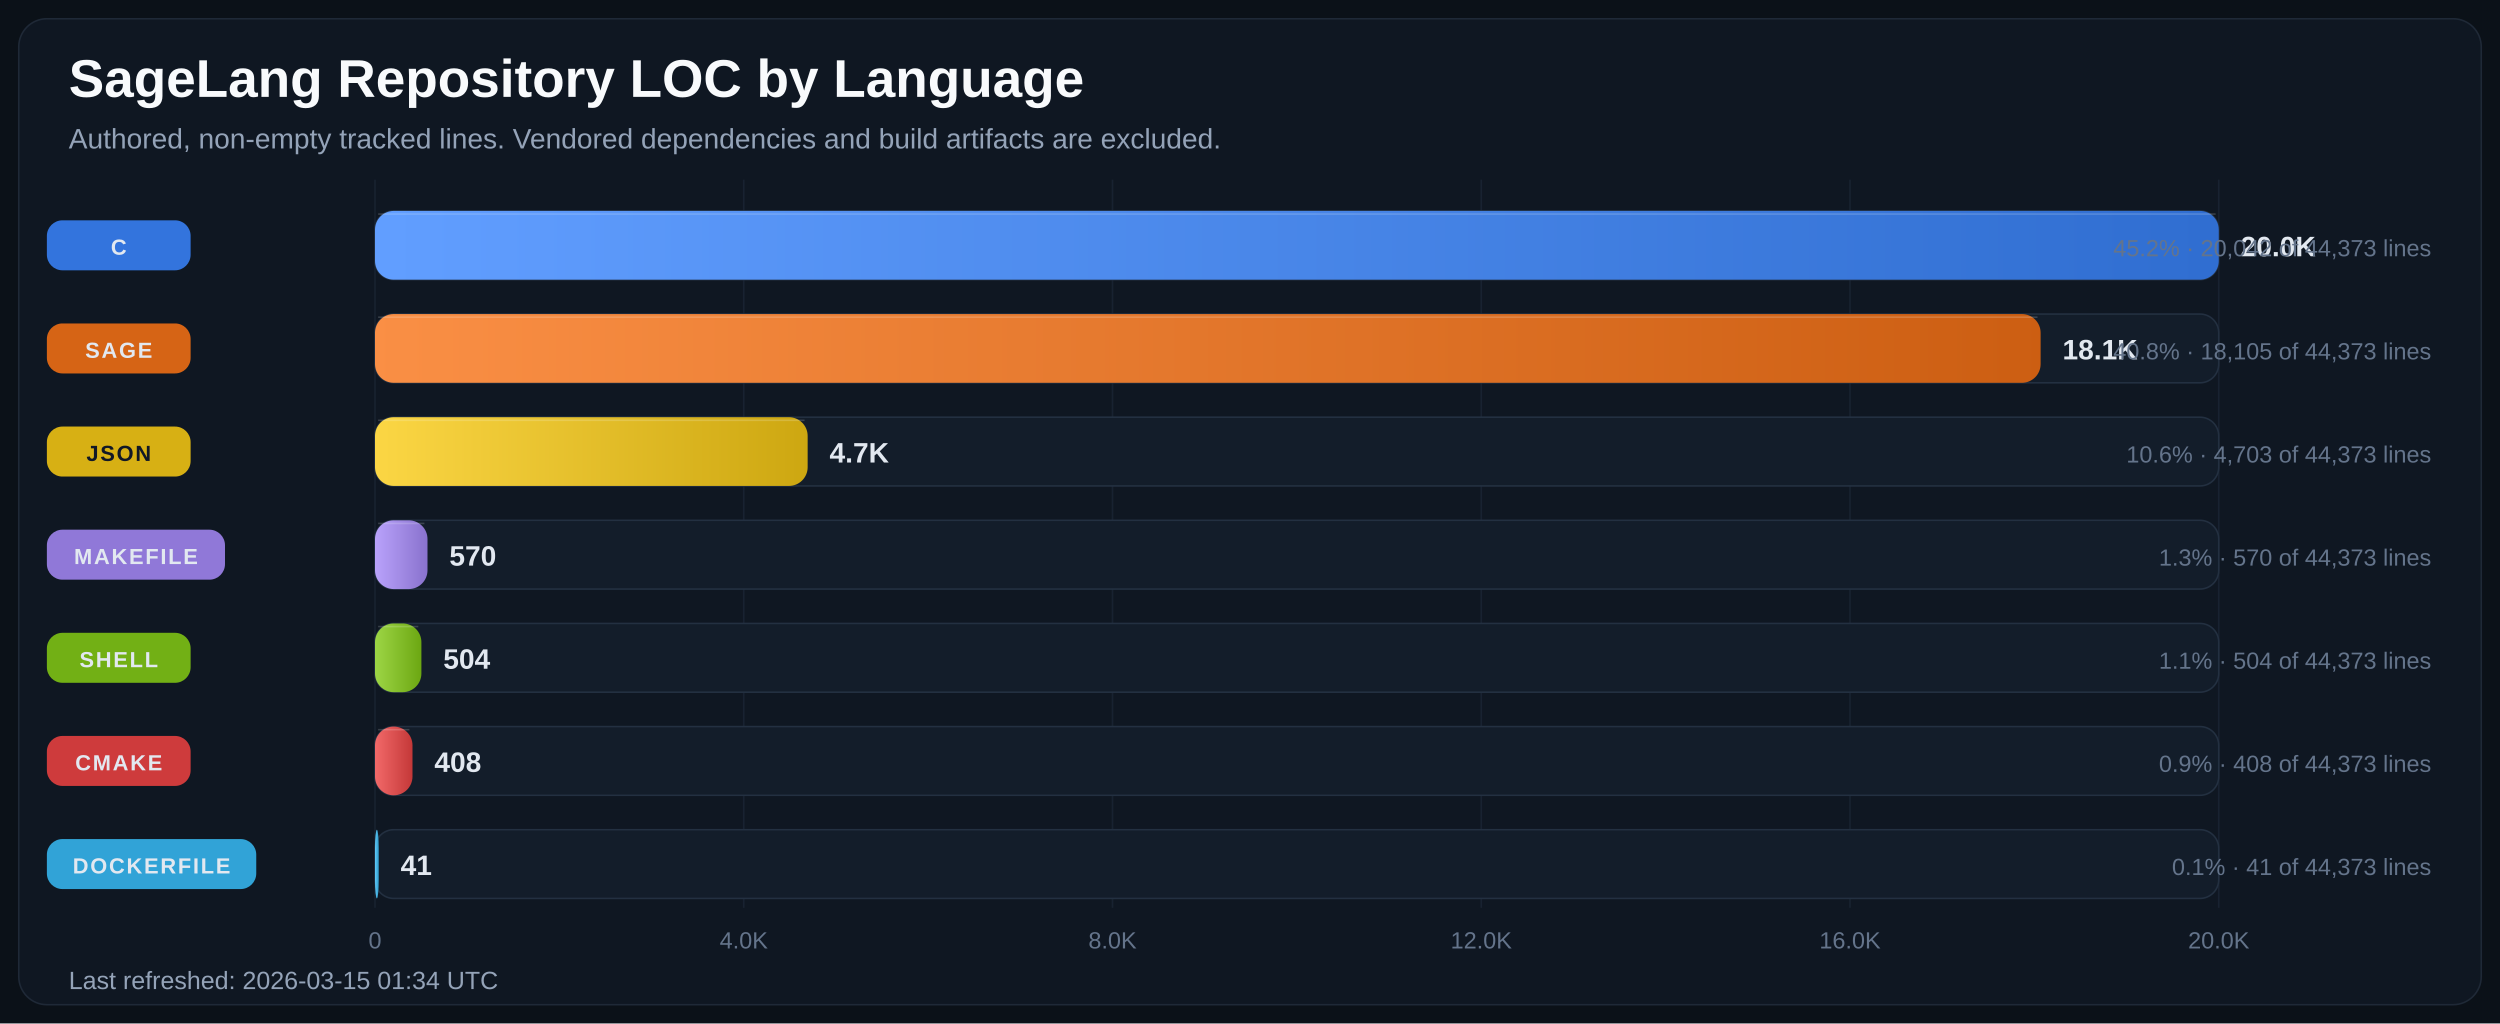
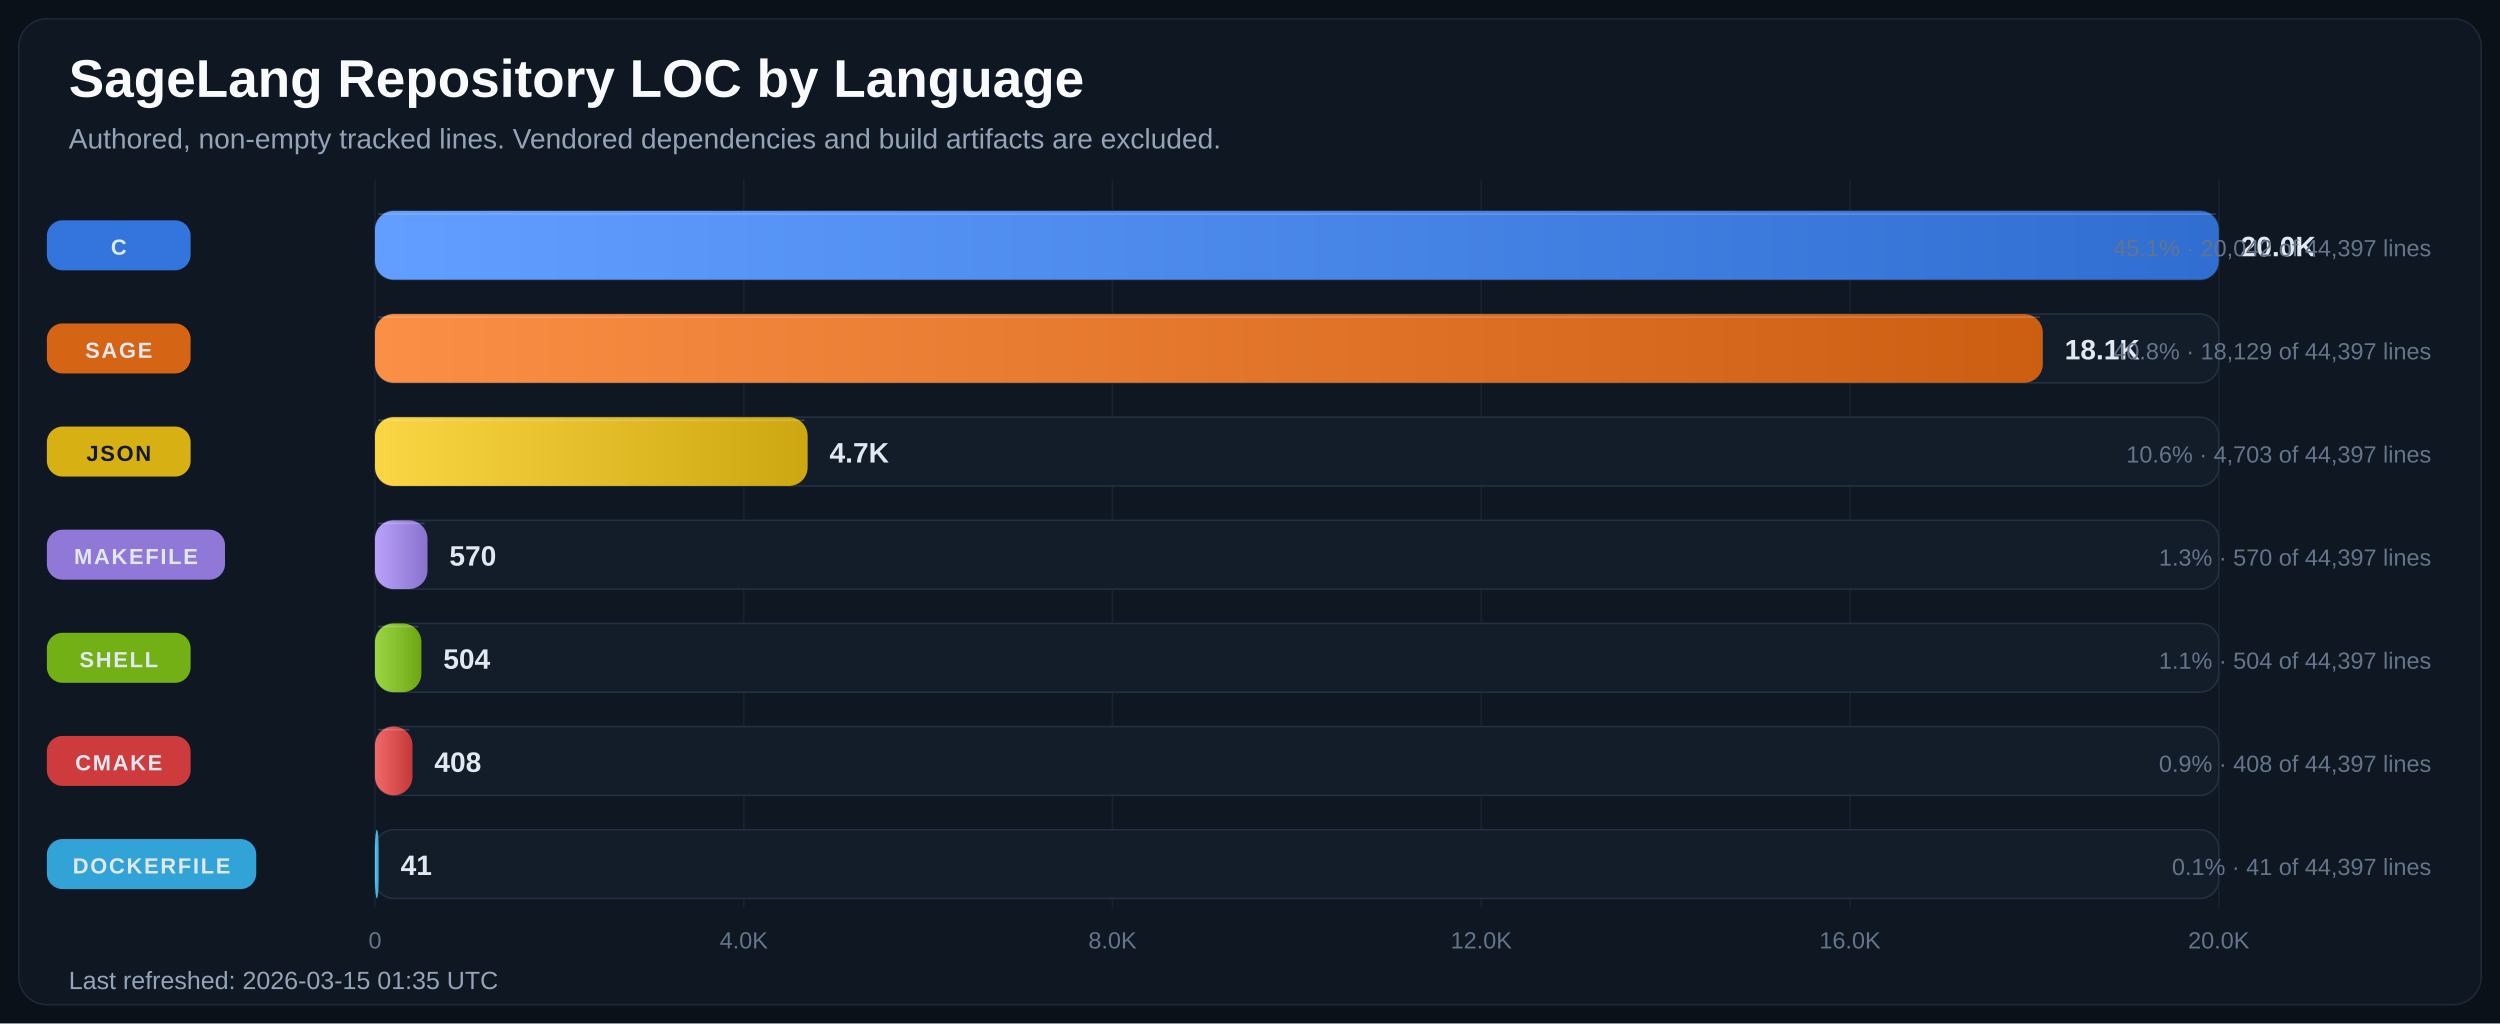
<svg xmlns="http://www.w3.org/2000/svg" width="1600" height="655" viewBox="0 0 1600 655" role="img" aria-labelledby="title desc">
  <defs>
    <linearGradient id="bar-gradient-0" x1="0%" y1="0%" x2="100%" y2="0%">
      <stop offset="0%" stop-color="#619EFF" />
      <stop offset="100%" stop-color="#306ED1" />
    </linearGradient>
    <linearGradient id="bar-gradient-1" x1="0%" y1="0%" x2="100%" y2="0%">
      <stop offset="0%" stop-color="#FA8F45" />
      <stop offset="100%" stop-color="#CC5E12" />
    </linearGradient>
    <linearGradient id="bar-gradient-2" x1="0%" y1="0%" x2="100%" y2="0%">
      <stop offset="0%" stop-color="#FBD644" />
      <stop offset="100%" stop-color="#CDA711" />
    </linearGradient>
    <linearGradient id="bar-gradient-3" x1="0%" y1="0%" x2="100%" y2="0%">
      <stop offset="0%" stop-color="#B9A2FB" />
      <stop offset="100%" stop-color="#8972CD" />
    </linearGradient>
    <linearGradient id="bar-gradient-4" x1="0%" y1="0%" x2="100%" y2="0%">
      <stop offset="0%" stop-color="#9DD645" />
      <stop offset="100%" stop-color="#6CA712" />
    </linearGradient>
    <linearGradient id="bar-gradient-5" x1="0%" y1="0%" x2="100%" y2="0%">
      <stop offset="0%" stop-color="#F26969" />
      <stop offset="100%" stop-color="#C43838" />
    </linearGradient>
    <linearGradient id="bar-gradient-6" x1="0%" y1="0%" x2="100%" y2="0%">
      <stop offset="0%" stop-color="#60CAF9" />
      <stop offset="100%" stop-color="#2E9BCB" />
    </linearGradient>
  </defs>
  <rect width="100%" height="100%" fill="#0B1118" />
  <rect x="12" y="12" width="1576" height="631" rx="18" fill="#0F1722" stroke="#1F2937" />
  <text x="44" y="62" fill="#F8FAFC" font-size="34" font-family="Segoe UI, Arial, sans-serif" font-weight="700">SageLang Repository LOC by Language</text>
  <text x="44" y="95" fill="#94A3B8" font-size="18" font-family="Segoe UI, Arial, sans-serif">Authored, non-empty tracked lines. Vendored dependencies and build artifacts are excluded.</text>
  <line x1="240.0" y1="115" x2="240.0" y2="581" stroke="#182231" stroke-width="1" />
  <text x="240.0" y="607" text-anchor="middle" fill="#64748B" font-size="15" font-family="Segoe UI, Arial, sans-serif">0</text>
  <line x1="476.0" y1="115" x2="476.0" y2="581" stroke="#182231" stroke-width="1" />
  <text x="476.0" y="607" text-anchor="middle" fill="#64748B" font-size="15" font-family="Segoe UI, Arial, sans-serif">4.0K</text>
  <line x1="712.0" y1="115" x2="712.0" y2="581" stroke="#182231" stroke-width="1" />
  <text x="712.0" y="607" text-anchor="middle" fill="#64748B" font-size="15" font-family="Segoe UI, Arial, sans-serif">8.0K</text>
  <line x1="948.0" y1="115" x2="948.0" y2="581" stroke="#182231" stroke-width="1" />
  <text x="948.0" y="607" text-anchor="middle" fill="#64748B" font-size="15" font-family="Segoe UI, Arial, sans-serif">12.0K</text>
  <line x1="1184.0" y1="115" x2="1184.0" y2="581" stroke="#182231" stroke-width="1" />
  <text x="1184.0" y="607" text-anchor="middle" fill="#64748B" font-size="15" font-family="Segoe UI, Arial, sans-serif">16.0K</text>
  <line x1="1420.0" y1="115" x2="1420.0" y2="581" stroke="#182231" stroke-width="1" />
  <text x="1420.0" y="607" text-anchor="middle" fill="#64748B" font-size="15" font-family="Segoe UI, Arial, sans-serif">20.0K</text>
  <rect x="30" y="141.0" width="92" height="32" rx="10" fill="#3479E6" opacity="0.95" />
  <text x="76.0" y="163.0" text-anchor="middle" fill="#E2E8F0" font-size="14" font-family="Segoe UI, Arial, sans-serif" font-weight="700" letter-spacing="1.1">C</text>
  <rect x="240" y="135" width="1180" height="44" rx="12" fill="#131D2A" stroke="#233041" />
  <rect x="240" y="135" width="1180.0" height="44" rx="12" fill="url(#bar-gradient-0)" />
  <line x1="242.0" y1="137.0" x2="1418.0" y2="137.0" stroke="#F8FAFC" stroke-opacity="0.18" />
  <text x="1434.0" y="164.0" fill="#E2E8F0" font-size="18" font-family="Segoe UI, Arial, sans-serif" font-weight="700">20.0K</text>
-   <text x="1556" y="164.0" text-anchor="end" fill="#64748B" font-size="15" font-family="Segoe UI, Arial, sans-serif">45.2% · 20,042 of 44,373 lines</text>
+   <text x="1556" y="164.0" text-anchor="end" fill="#64748B" font-size="15" font-family="Segoe UI, Arial, sans-serif">45.1% · 20,042 of 44,397 lines</text>
  <rect x="30" y="207.0" width="92" height="32" rx="10" fill="#E06814" opacity="0.95" />
  <text x="76.0" y="229.0" text-anchor="middle" fill="#E2E8F0" font-size="14" font-family="Segoe UI, Arial, sans-serif" font-weight="700" letter-spacing="1.1">SAGE</text>
  <rect x="240" y="201" width="1180" height="44" rx="12" fill="#131D2A" stroke="#233041" />
-   <rect x="240" y="201" width="1066.0" height="44" rx="12" fill="url(#bar-gradient-1)" />
-   <line x1="242.0" y1="203.0" x2="1304.0" y2="203.0" stroke="#F8FAFC" stroke-opacity="0.18" />
-   <text x="1320.0" y="230.0" fill="#E2E8F0" font-size="18" font-family="Segoe UI, Arial, sans-serif" font-weight="700">18.1K</text>
-   <text x="1556" y="230.0" text-anchor="end" fill="#64748B" font-size="15" font-family="Segoe UI, Arial, sans-serif">40.8% · 18,105 of 44,373 lines</text>
+   <rect x="240" y="201" width="1067.4" height="44" rx="12" fill="url(#bar-gradient-1)" />
+   <line x1="242.0" y1="203.0" x2="1305.4" y2="203.0" stroke="#F8FAFC" stroke-opacity="0.18" />
+   <text x="1321.4" y="230.0" fill="#E2E8F0" font-size="18" font-family="Segoe UI, Arial, sans-serif" font-weight="700">18.1K</text>
+   <text x="1556" y="230.0" text-anchor="end" fill="#64748B" font-size="15" font-family="Segoe UI, Arial, sans-serif">40.8% · 18,129 of 44,397 lines</text>
  <rect x="30" y="273.0" width="92" height="32" rx="10" fill="#E1B813" opacity="0.95" />
  <text x="76.0" y="295.0" text-anchor="middle" fill="#111827" font-size="14" font-family="Segoe UI, Arial, sans-serif" font-weight="700" letter-spacing="1.1">JSON</text>
  <rect x="240" y="267" width="1180" height="44" rx="12" fill="#131D2A" stroke="#233041" />
  <rect x="240" y="267" width="276.9" height="44" rx="12" fill="url(#bar-gradient-2)" />
  <line x1="242.0" y1="269.0" x2="514.9" y2="269.0" stroke="#F8FAFC" stroke-opacity="0.18" />
  <text x="530.9" y="296.0" fill="#E2E8F0" font-size="18" font-family="Segoe UI, Arial, sans-serif" font-weight="700">4.7K</text>
-   <text x="1556" y="296.0" text-anchor="end" fill="#64748B" font-size="15" font-family="Segoe UI, Arial, sans-serif">10.6% · 4,703 of 44,373 lines</text>
+   <text x="1556" y="296.0" text-anchor="end" fill="#64748B" font-size="15" font-family="Segoe UI, Arial, sans-serif">10.6% · 4,703 of 44,397 lines</text>
  <rect x="30" y="339.0" width="114" height="32" rx="10" fill="#967DE1" opacity="0.95" />
  <text x="87.0" y="361.0" text-anchor="middle" fill="#E2E8F0" font-size="14" font-family="Segoe UI, Arial, sans-serif" font-weight="700" letter-spacing="1.1">MAKEFILE</text>
  <rect x="240" y="333" width="1180" height="44" rx="12" fill="#131D2A" stroke="#233041" />
  <rect x="240" y="333" width="33.6" height="44" rx="12" fill="url(#bar-gradient-3)" />
  <line x1="242.0" y1="335.0" x2="271.6" y2="335.0" stroke="#F8FAFC" stroke-opacity="0.18" />
  <text x="287.6" y="362.0" fill="#E2E8F0" font-size="18" font-family="Segoe UI, Arial, sans-serif" font-weight="700">570</text>
-   <text x="1556" y="362.0" text-anchor="end" fill="#64748B" font-size="15" font-family="Segoe UI, Arial, sans-serif">1.3% · 570 of 44,373 lines</text>
+   <text x="1556" y="362.0" text-anchor="end" fill="#64748B" font-size="15" font-family="Segoe UI, Arial, sans-serif">1.3% · 570 of 44,397 lines</text>
  <rect x="30" y="405.0" width="92" height="32" rx="10" fill="#77B814" opacity="0.95" />
  <text x="76.0" y="427.0" text-anchor="middle" fill="#E2E8F0" font-size="14" font-family="Segoe UI, Arial, sans-serif" font-weight="700" letter-spacing="1.1">SHELL</text>
  <rect x="240" y="399" width="1180" height="44" rx="12" fill="#131D2A" stroke="#233041" />
  <rect x="240" y="399" width="29.7" height="44" rx="12" fill="url(#bar-gradient-4)" />
  <line x1="242.0" y1="401.0" x2="267.7" y2="401.0" stroke="#F8FAFC" stroke-opacity="0.18" />
  <text x="283.7" y="428.0" fill="#E2E8F0" font-size="18" font-family="Segoe UI, Arial, sans-serif" font-weight="700">504</text>
-   <text x="1556" y="428.0" text-anchor="end" fill="#64748B" font-size="15" font-family="Segoe UI, Arial, sans-serif">1.1% · 504 of 44,373 lines</text>
+   <text x="1556" y="428.0" text-anchor="end" fill="#64748B" font-size="15" font-family="Segoe UI, Arial, sans-serif">1.1% · 504 of 44,397 lines</text>
  <rect x="30" y="471.0" width="92" height="32" rx="10" fill="#D73D3D" opacity="0.95" />
  <text x="76.0" y="493.0" text-anchor="middle" fill="#E2E8F0" font-size="14" font-family="Segoe UI, Arial, sans-serif" font-weight="700" letter-spacing="1.1">CMAKE</text>
  <rect x="240" y="465" width="1180" height="44" rx="12" fill="#131D2A" stroke="#233041" />
  <rect x="240" y="465" width="24.0" height="44" rx="12" fill="url(#bar-gradient-5)" />
  <line x1="242.0" y1="467.0" x2="262.0" y2="467.0" stroke="#F8FAFC" stroke-opacity="0.18" />
  <text x="278.0" y="494.0" fill="#E2E8F0" font-size="18" font-family="Segoe UI, Arial, sans-serif" font-weight="700">408</text>
-   <text x="1556" y="494.0" text-anchor="end" fill="#64748B" font-size="15" font-family="Segoe UI, Arial, sans-serif">0.9% · 408 of 44,373 lines</text>
+   <text x="1556" y="494.0" text-anchor="end" fill="#64748B" font-size="15" font-family="Segoe UI, Arial, sans-serif">0.9% · 408 of 44,397 lines</text>
  <rect x="30" y="537.0" width="134" height="32" rx="10" fill="#32AADF" opacity="0.95" />
  <text x="97.0" y="559.0" text-anchor="middle" fill="#E2E8F0" font-size="14" font-family="Segoe UI, Arial, sans-serif" font-weight="700" letter-spacing="1.1">DOCKERFILE</text>
  <rect x="240" y="531" width="1180" height="44" rx="12" fill="#131D2A" stroke="#233041" />
  <rect x="240" y="531" width="2.4" height="44" rx="12" fill="url(#bar-gradient-6)" />
  <line x1="242.0" y1="533.0" x2="242.0" y2="533.0" stroke="#F8FAFC" stroke-opacity="0.18" />
  <text x="256.4" y="560.0" fill="#E2E8F0" font-size="18" font-family="Segoe UI, Arial, sans-serif" font-weight="700">41</text>
-   <text x="1556" y="560.0" text-anchor="end" fill="#64748B" font-size="15" font-family="Segoe UI, Arial, sans-serif">0.1% · 41 of 44,373 lines</text>
-   <text x="44" y="633" fill="#94A3B8" font-size="16" font-family="Segoe UI, Arial, sans-serif">Last refreshed: 2026-03-15 01:34 UTC</text>
+   <text x="1556" y="560.0" text-anchor="end" fill="#64748B" font-size="15" font-family="Segoe UI, Arial, sans-serif">0.1% · 41 of 44,397 lines</text>
+   <text x="44" y="633" fill="#94A3B8" font-size="16" font-family="Segoe UI, Arial, sans-serif">Last refreshed: 2026-03-15 01:35 UTC</text>
</svg>
